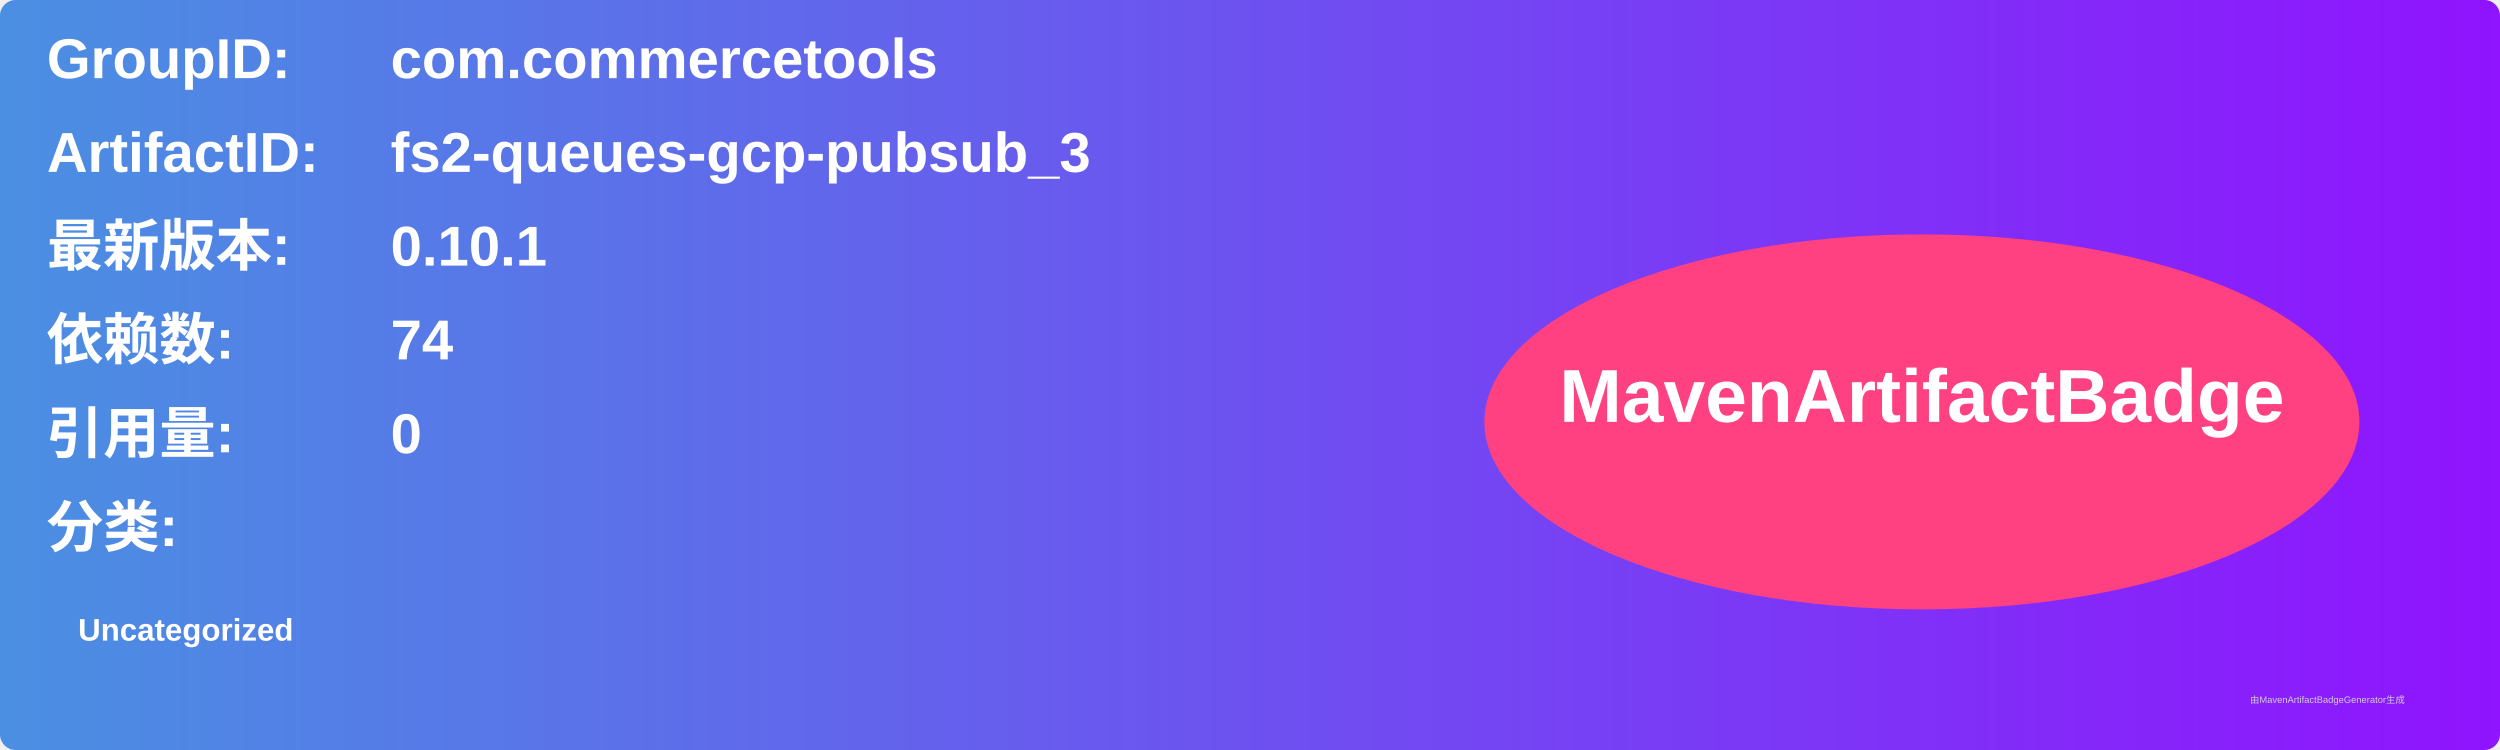
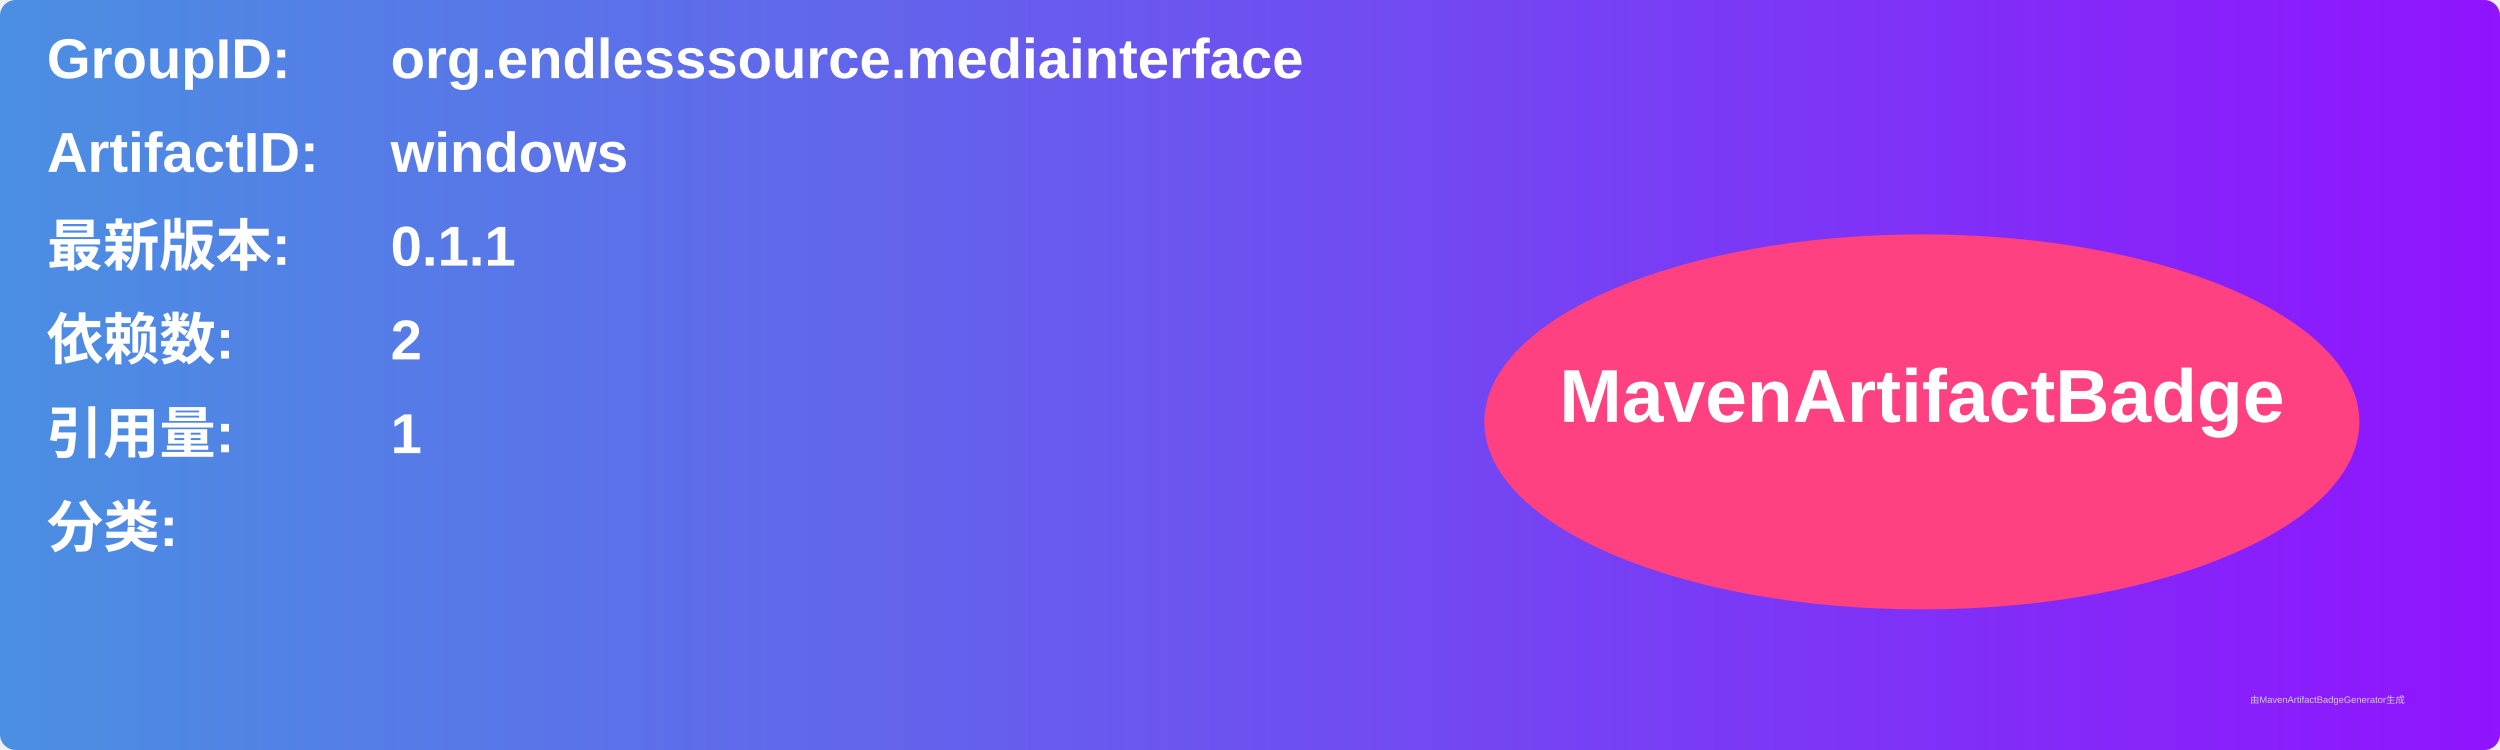
<svg xmlns="http://www.w3.org/2000/svg" width="800" height="240" viewBox="0 0 800 240">
  <linearGradient id="grad" x1="0%" y1="0%" x2="100%" y2="0%">
    <stop offset="0%" stop-color="#4a90e2" />
    <stop offset="100%" stop-color="#9013fe" />
  </linearGradient>
  <rect width="100%" height="100%" rx="5" ry="5" fill="url(#grad)" />
  <g transform="translate(15, 15)">
    <text x="0" y="10" font-family="Arial" font-size="18" fill="white" font-weight="bold" width="260">GroupID:</text>
-     <text x="110" y="10" font-family="Arial" font-size="18" fill="white" font-weight="bold" width="460">com.commercetools</text>
+     <text x="110" y="10" font-family="Arial" font-size="18" fill="white" font-weight="bold" width="460">org.endlesssource.mediainterface</text>
    <text x="0" y="40" font-family="Arial" font-size="18" fill="white" font-weight="bold" width="260">ArtifactID:</text>
-     <text x="110" y="40" font-family="Arial" font-size="18" fill="white" font-weight="bold" width="460">fs2-queues-gcp-pubsub_3</text>
+     <text x="110" y="40" font-family="Arial" font-size="18" fill="white" font-weight="bold" width="460">windows</text>
    <text x="0" y="70" font-family="Arial" font-size="18" fill="white" font-weight="bold">最新版本:</text>
    <text x="110" y="70" font-family="Arial" font-size="18" fill="white" font-weight="bold">
-       <tspan font-weight="bold">0.10.1</tspan>
+       <tspan font-weight="bold">0.1.1</tspan>
    </text>
    <text x="0" y="100" font-family="Arial" font-size="18" fill="white" font-weight="bold">依赖数: </text>
    <text x="110" y="100" font-family="Arial" font-size="18" fill="white">
-       <tspan font-weight="bold">74</tspan>
+       <tspan font-weight="bold">2</tspan>
    </text>
    <text x="0" y="130" font-family="Arial" font-size="18" fill="white" font-weight="bold">引用量: </text>
    <text x="110" y="130" font-family="Arial" font-size="18" fill="white">
-       <tspan font-weight="bold">0</tspan>
+       <tspan font-weight="bold">1</tspan>
    </text>
    <text x="0" y="160" font-family="Arial" font-size="18" fill="white" font-weight="bold">分类:</text>
    <text x="10" y="190" font-family="Arial" font-size="10" fill="white">
-       <tspan font-weight="bold">Uncategorized</tspan>
+       <tspan font-weight="bold" />
    </text>
    <ellipse cx="600" cy="120" rx="140" ry="60" fill="#ff4081" />
    <text x="600" y="120" text-anchor="middle" font-family="Arial" font-size="24" fill="white" font-weight="bold">MavenArtifactBadge</text>
  </g>
  <text x="720" y="225" font-family="Arial" font-size="3" fill="#d0d0d0">由MavenArtifactBadgeGenerator生成</text>
</svg>
